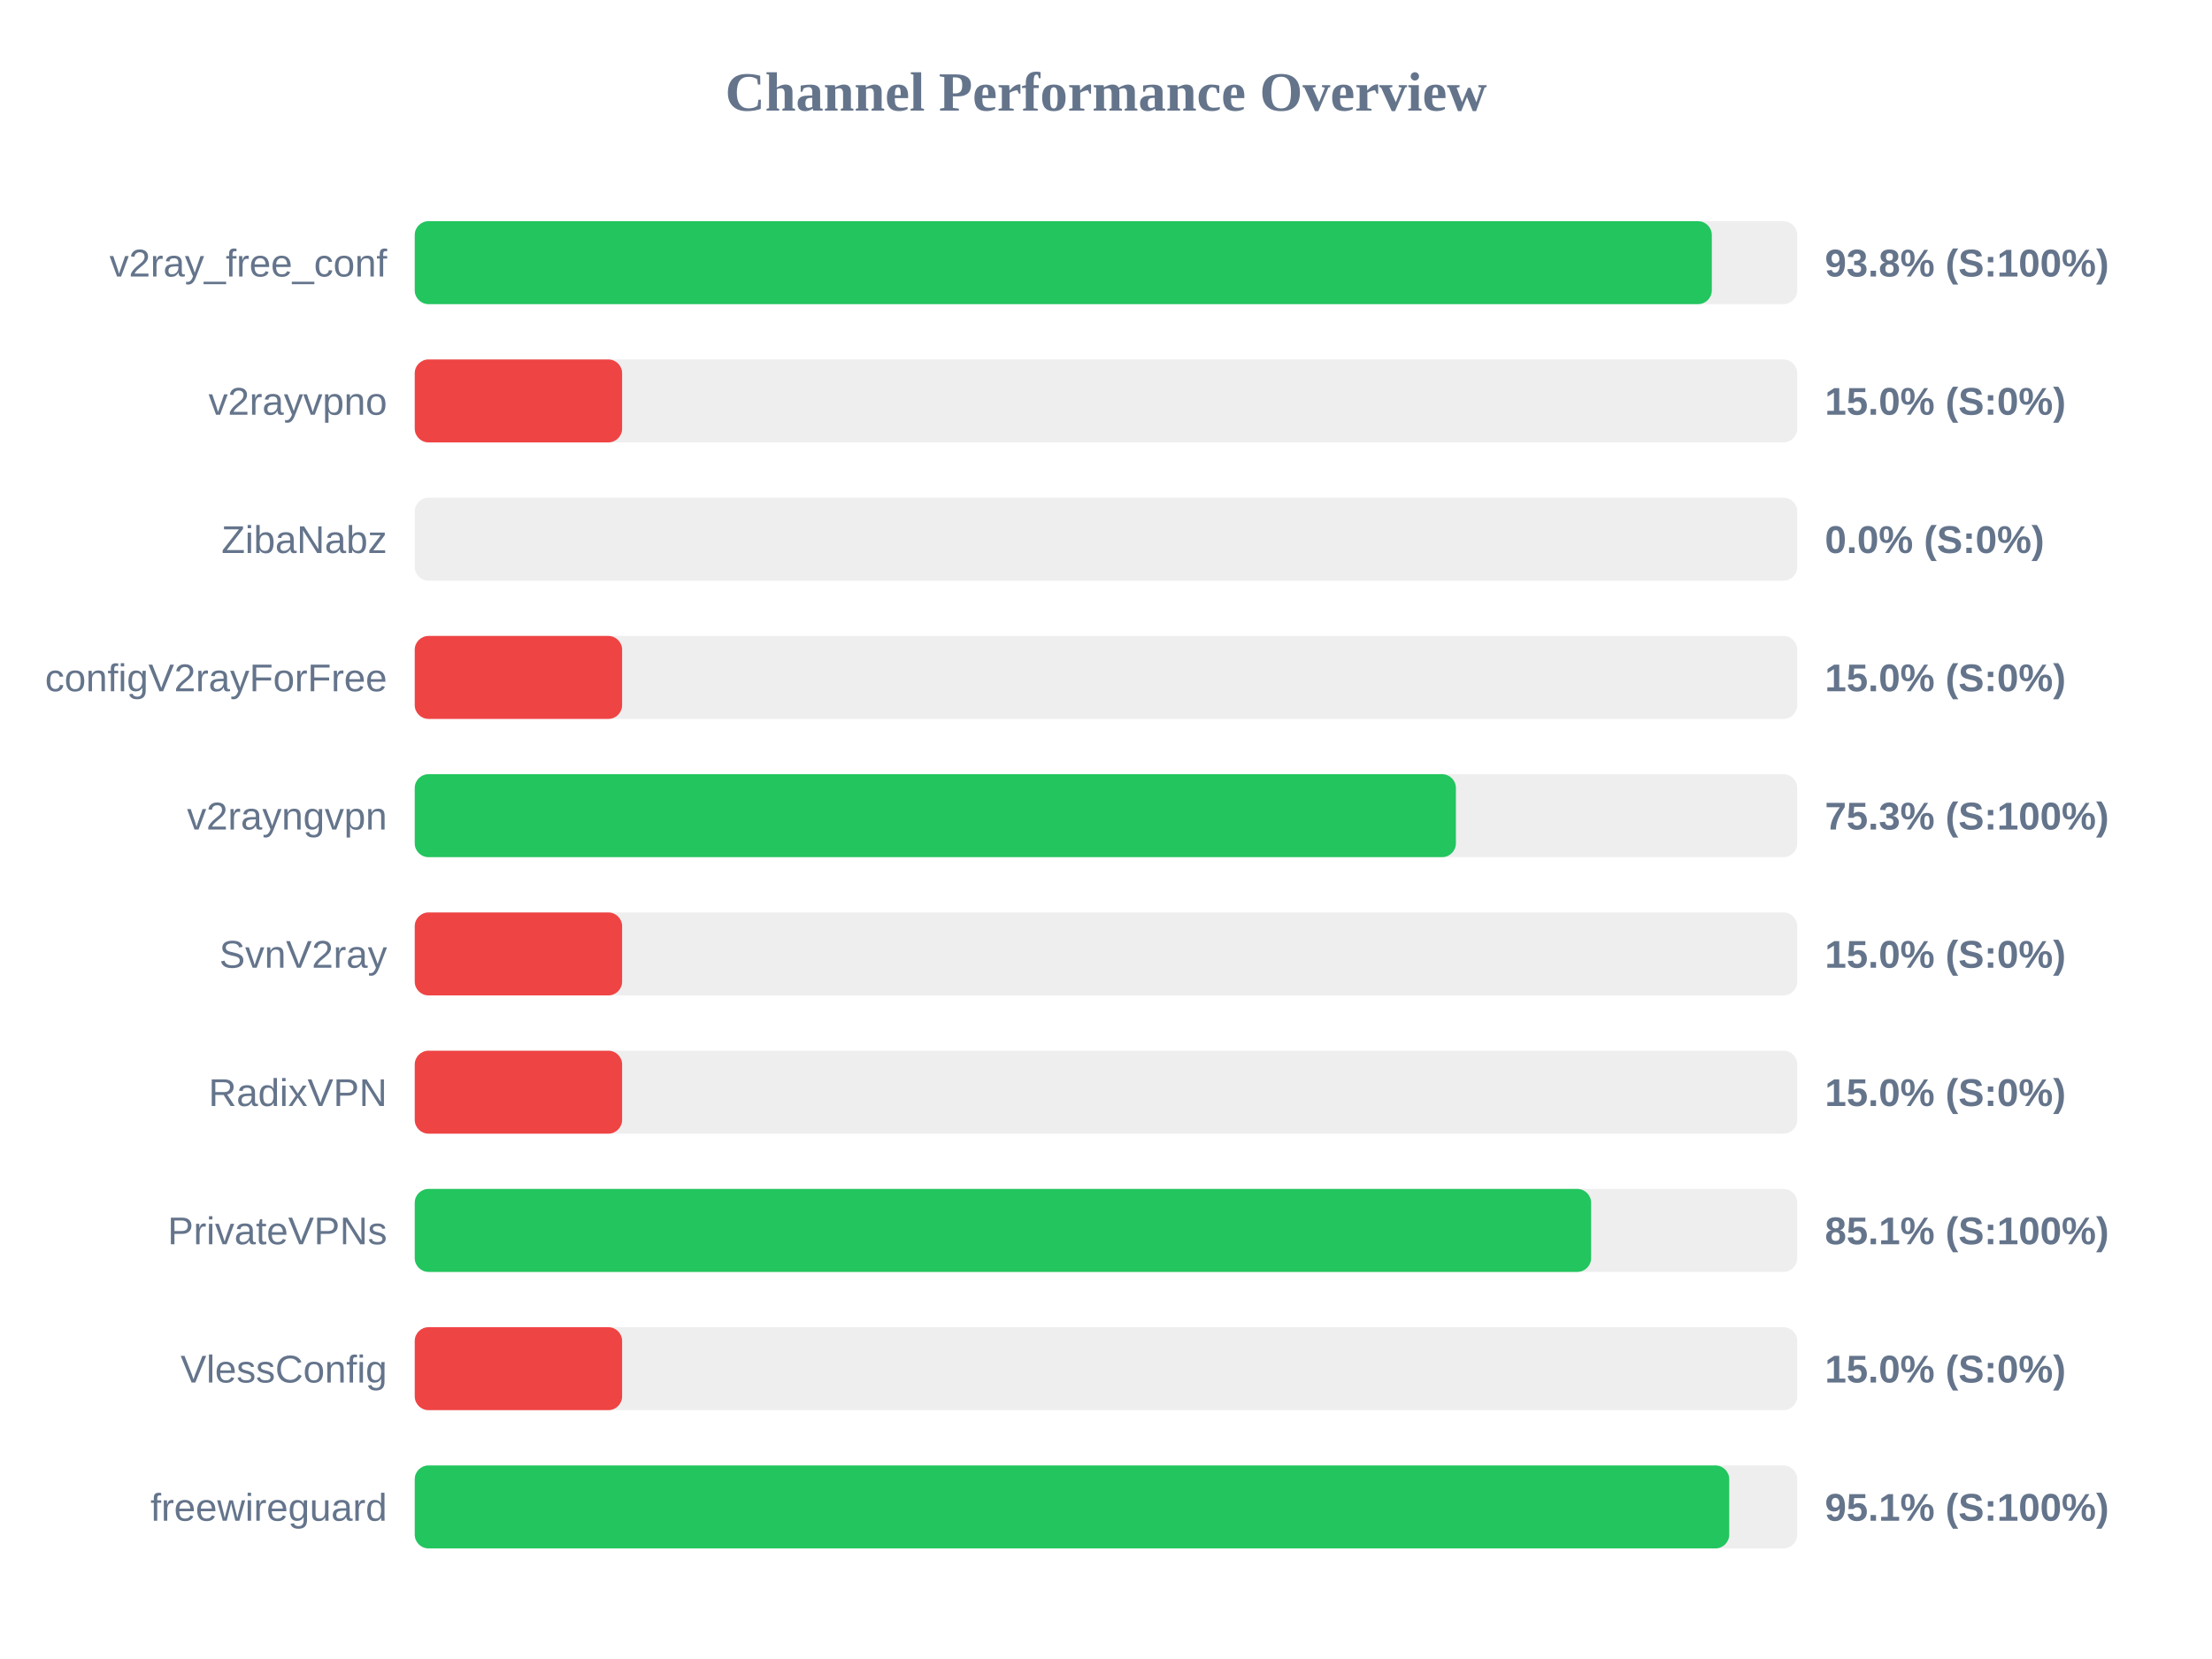
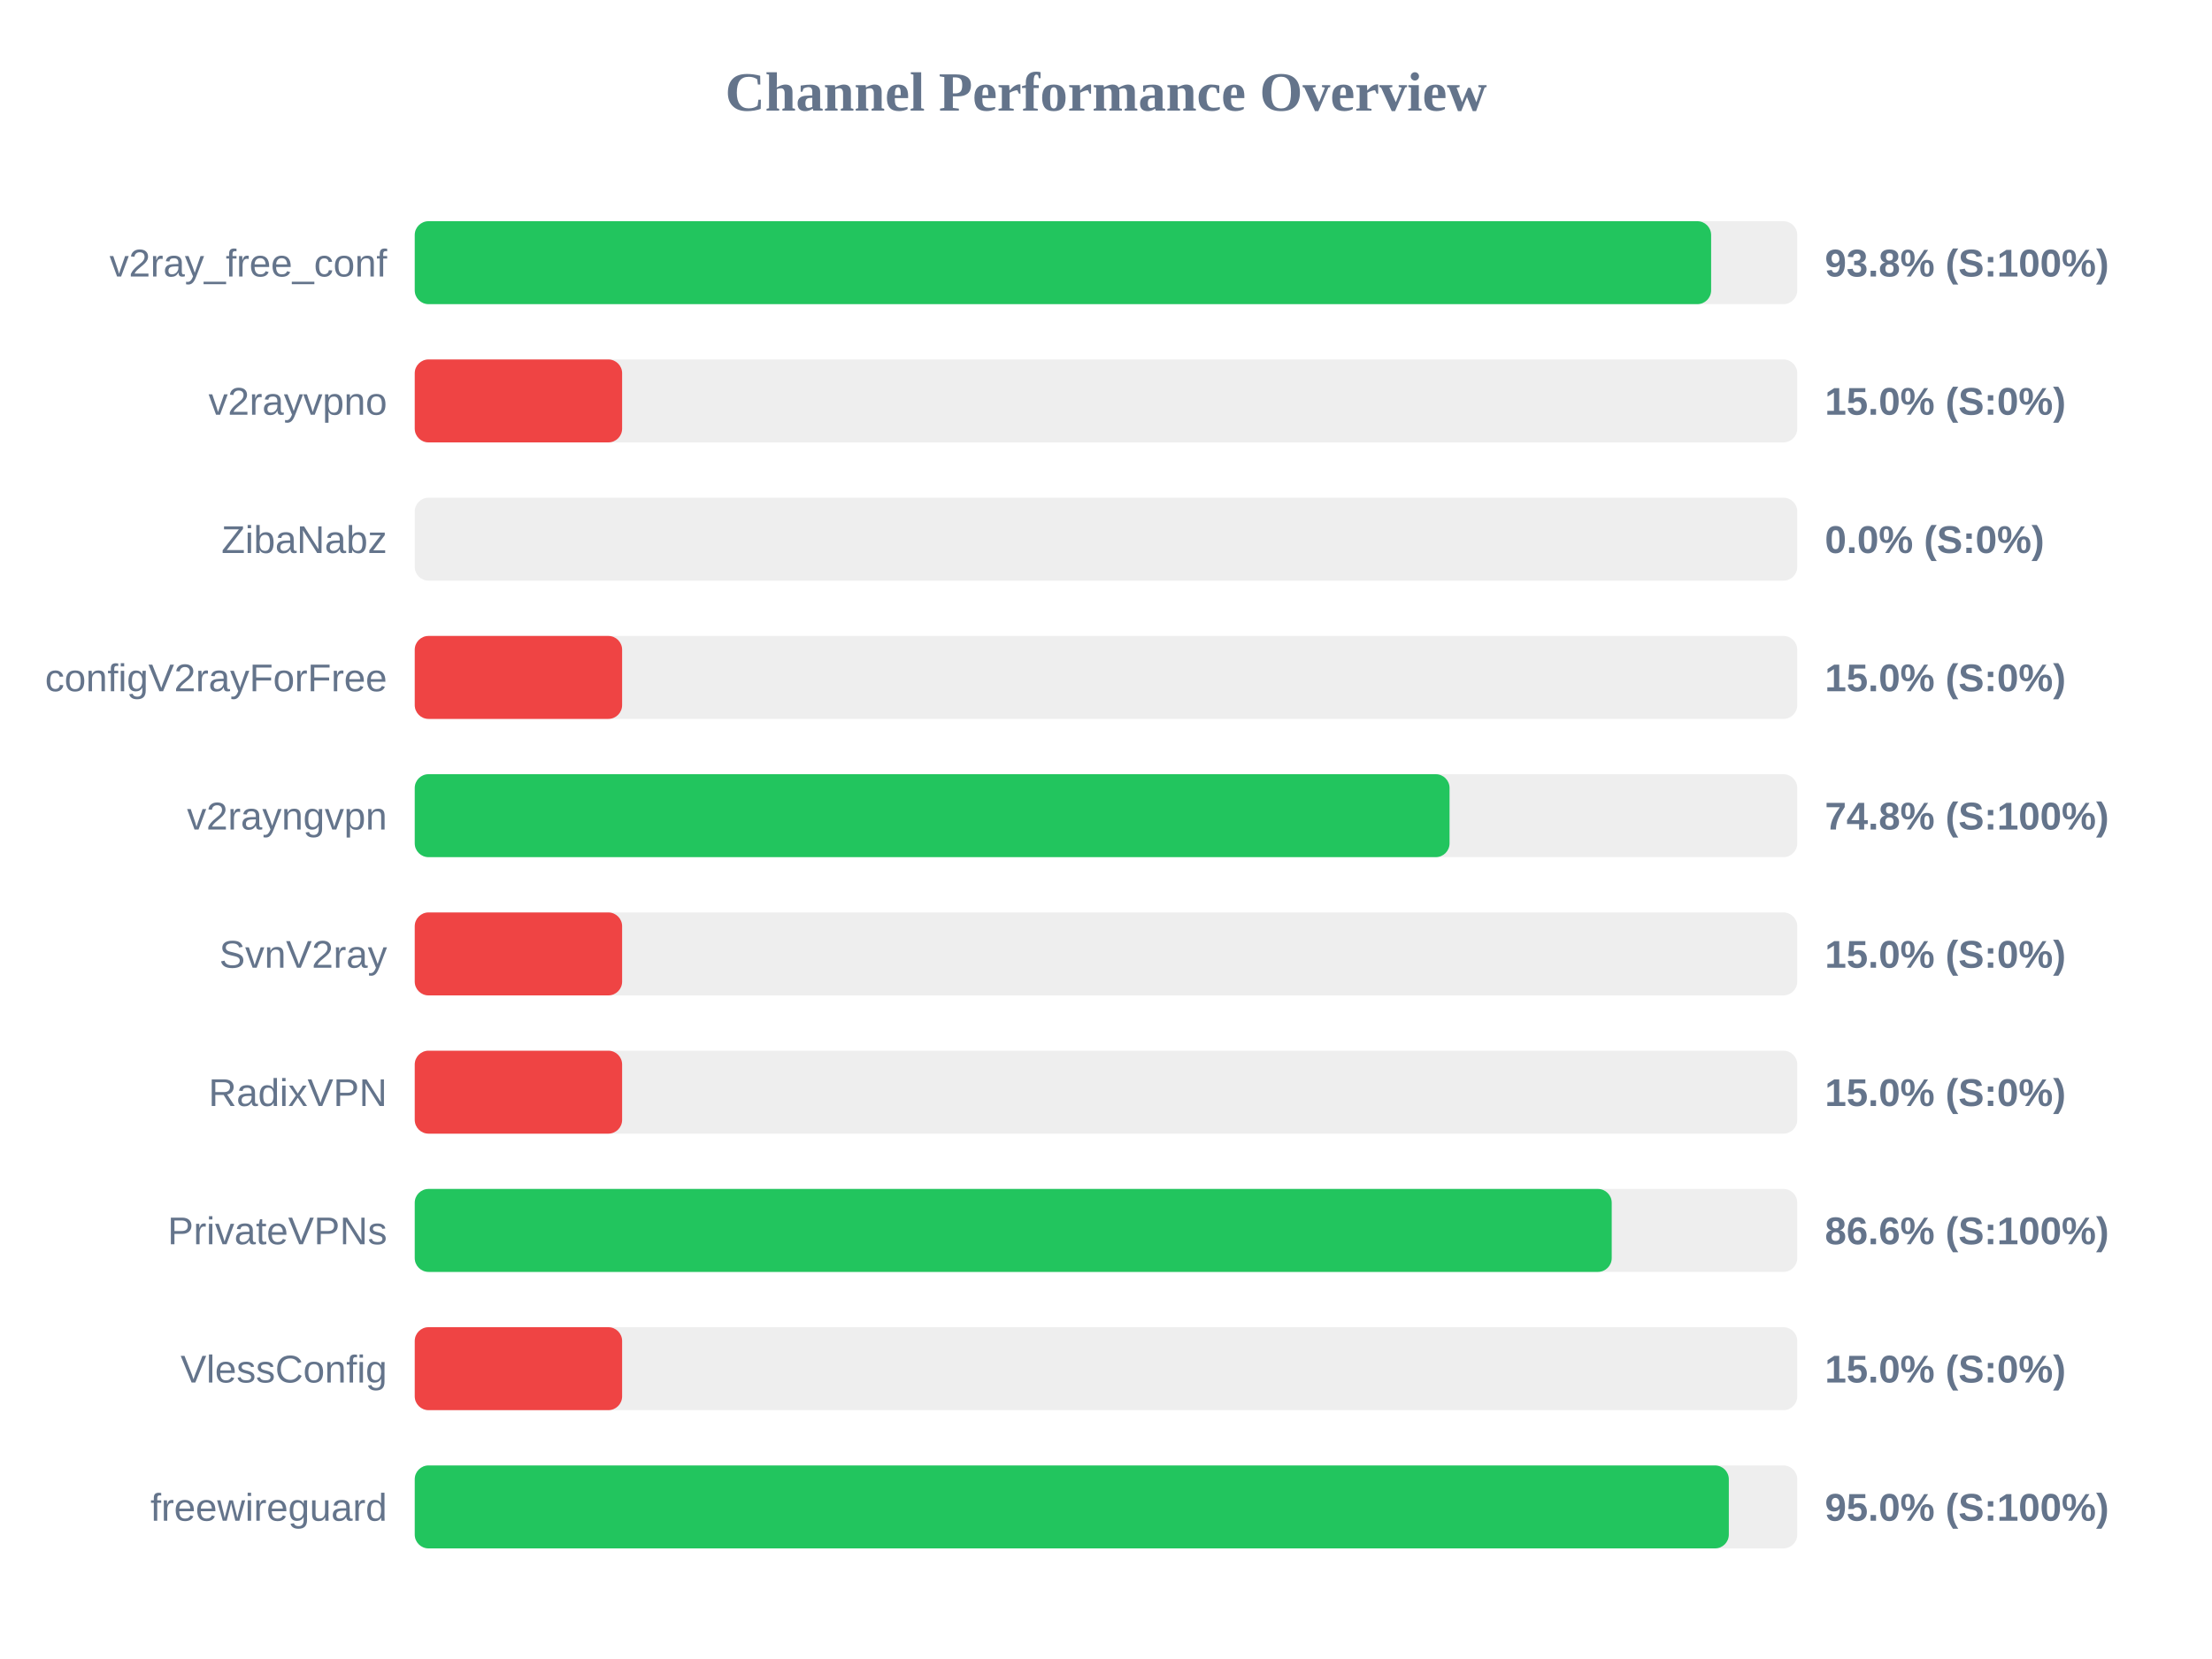
<svg xmlns="http://www.w3.org/2000/svg" width="800" height="600" version="1.1">
  <style>
        .row { font: 14px Arial; fill: #64748b; }
        .score { font: bold 14px Arial; fill: #64748b; }
    </style>
  <text x="400" y="40" text-anchor="middle" font-size="20px" font-weight="bold" fill="#64748b">Channel Performance Overview</text>
  <rect x="150" y="80" width="500" height="30" fill="#eee" rx="5" />
-   <rect x="150" y="80" width="469.1" height="30" fill="#22c55e" rx="5" />
+   <rect x="150" y="80" width="468.85" height="30" fill="#22c55e" rx="5" />
  <text x="140" y="100" text-anchor="end" class="row">v2ray_free_conf</text>
  <text x="660" y="100" text-anchor="start" class="score">93.8% (S:100%)</text>
  <rect x="150" y="130" width="500" height="30" fill="#eee" rx="5" />
  <rect x="150" y="130" width="75.0" height="30" fill="#ef4444" rx="5" />
  <text x="140" y="150" text-anchor="end" class="row">v2rayvpno</text>
  <text x="660" y="150" text-anchor="start" class="score">15.0% (S:0%)</text>
  <rect x="150" y="180" width="500" height="30" fill="#eee" rx="5" />
  <rect x="150" y="180" width="0.0" height="30" fill="#ef4444" rx="5" />
  <text x="140" y="200" text-anchor="end" class="row">ZibaNabz</text>
  <text x="660" y="200" text-anchor="start" class="score">0.0% (S:0%)</text>
  <rect x="150" y="230" width="500" height="30" fill="#eee" rx="5" />
  <rect x="150" y="230" width="75.0" height="30" fill="#ef4444" rx="5" />
  <text x="140" y="250" text-anchor="end" class="row">configV2rayForFree</text>
  <text x="660" y="250" text-anchor="start" class="score">15.0% (S:0%)</text>
  <rect x="150" y="280" width="500" height="30" fill="#eee" rx="5" />
-   <rect x="150" y="280" width="376.55" height="30" fill="#22c55e" rx="5" />
+   <rect x="150" y="280" width="374.25" height="30" fill="#22c55e" rx="5" />
  <text x="140" y="300" text-anchor="end" class="row">v2rayngvpn</text>
-   <text x="660" y="300" text-anchor="start" class="score">75.3% (S:100%)</text>
+   <text x="660" y="300" text-anchor="start" class="score">74.8% (S:100%)</text>
  <rect x="150" y="330" width="500" height="30" fill="#eee" rx="5" />
  <rect x="150" y="330" width="75.0" height="30" fill="#ef4444" rx="5" />
  <text x="140" y="350" text-anchor="end" class="row">SvnV2ray</text>
  <text x="660" y="350" text-anchor="start" class="score">15.0% (S:0%)</text>
  <rect x="150" y="380" width="500" height="30" fill="#eee" rx="5" />
  <rect x="150" y="380" width="75.0" height="30" fill="#ef4444" rx="5" />
  <text x="140" y="400" text-anchor="end" class="row">RadixVPN</text>
  <text x="660" y="400" text-anchor="start" class="score">15.0% (S:0%)</text>
  <rect x="150" y="430" width="500" height="30" fill="#eee" rx="5" />
-   <rect x="150" y="430" width="425.45" height="30" fill="#22c55e" rx="5" />
+   <rect x="150" y="430" width="432.9" height="30" fill="#22c55e" rx="5" />
  <text x="140" y="450" text-anchor="end" class="row">PrivateVPNs</text>
-   <text x="660" y="450" text-anchor="start" class="score">85.1% (S:100%)</text>
+   <text x="660" y="450" text-anchor="start" class="score">86.6% (S:100%)</text>
  <rect x="150" y="480" width="500" height="30" fill="#eee" rx="5" />
  <rect x="150" y="480" width="75.0" height="30" fill="#ef4444" rx="5" />
  <text x="140" y="500" text-anchor="end" class="row">VlessConfig</text>
  <text x="660" y="500" text-anchor="start" class="score">15.0% (S:0%)</text>
  <rect x="150" y="530" width="500" height="30" fill="#eee" rx="5" />
-   <rect x="150" y="530" width="475.4" height="30" fill="#22c55e" rx="5" />
+   <rect x="150" y="530" width="475.25" height="30" fill="#22c55e" rx="5" />
  <text x="140" y="550" text-anchor="end" class="row">freewireguard</text>
-   <text x="660" y="550" text-anchor="start" class="score">95.1% (S:100%)</text>
+   <text x="660" y="550" text-anchor="start" class="score">95.0% (S:100%)</text>
</svg>
